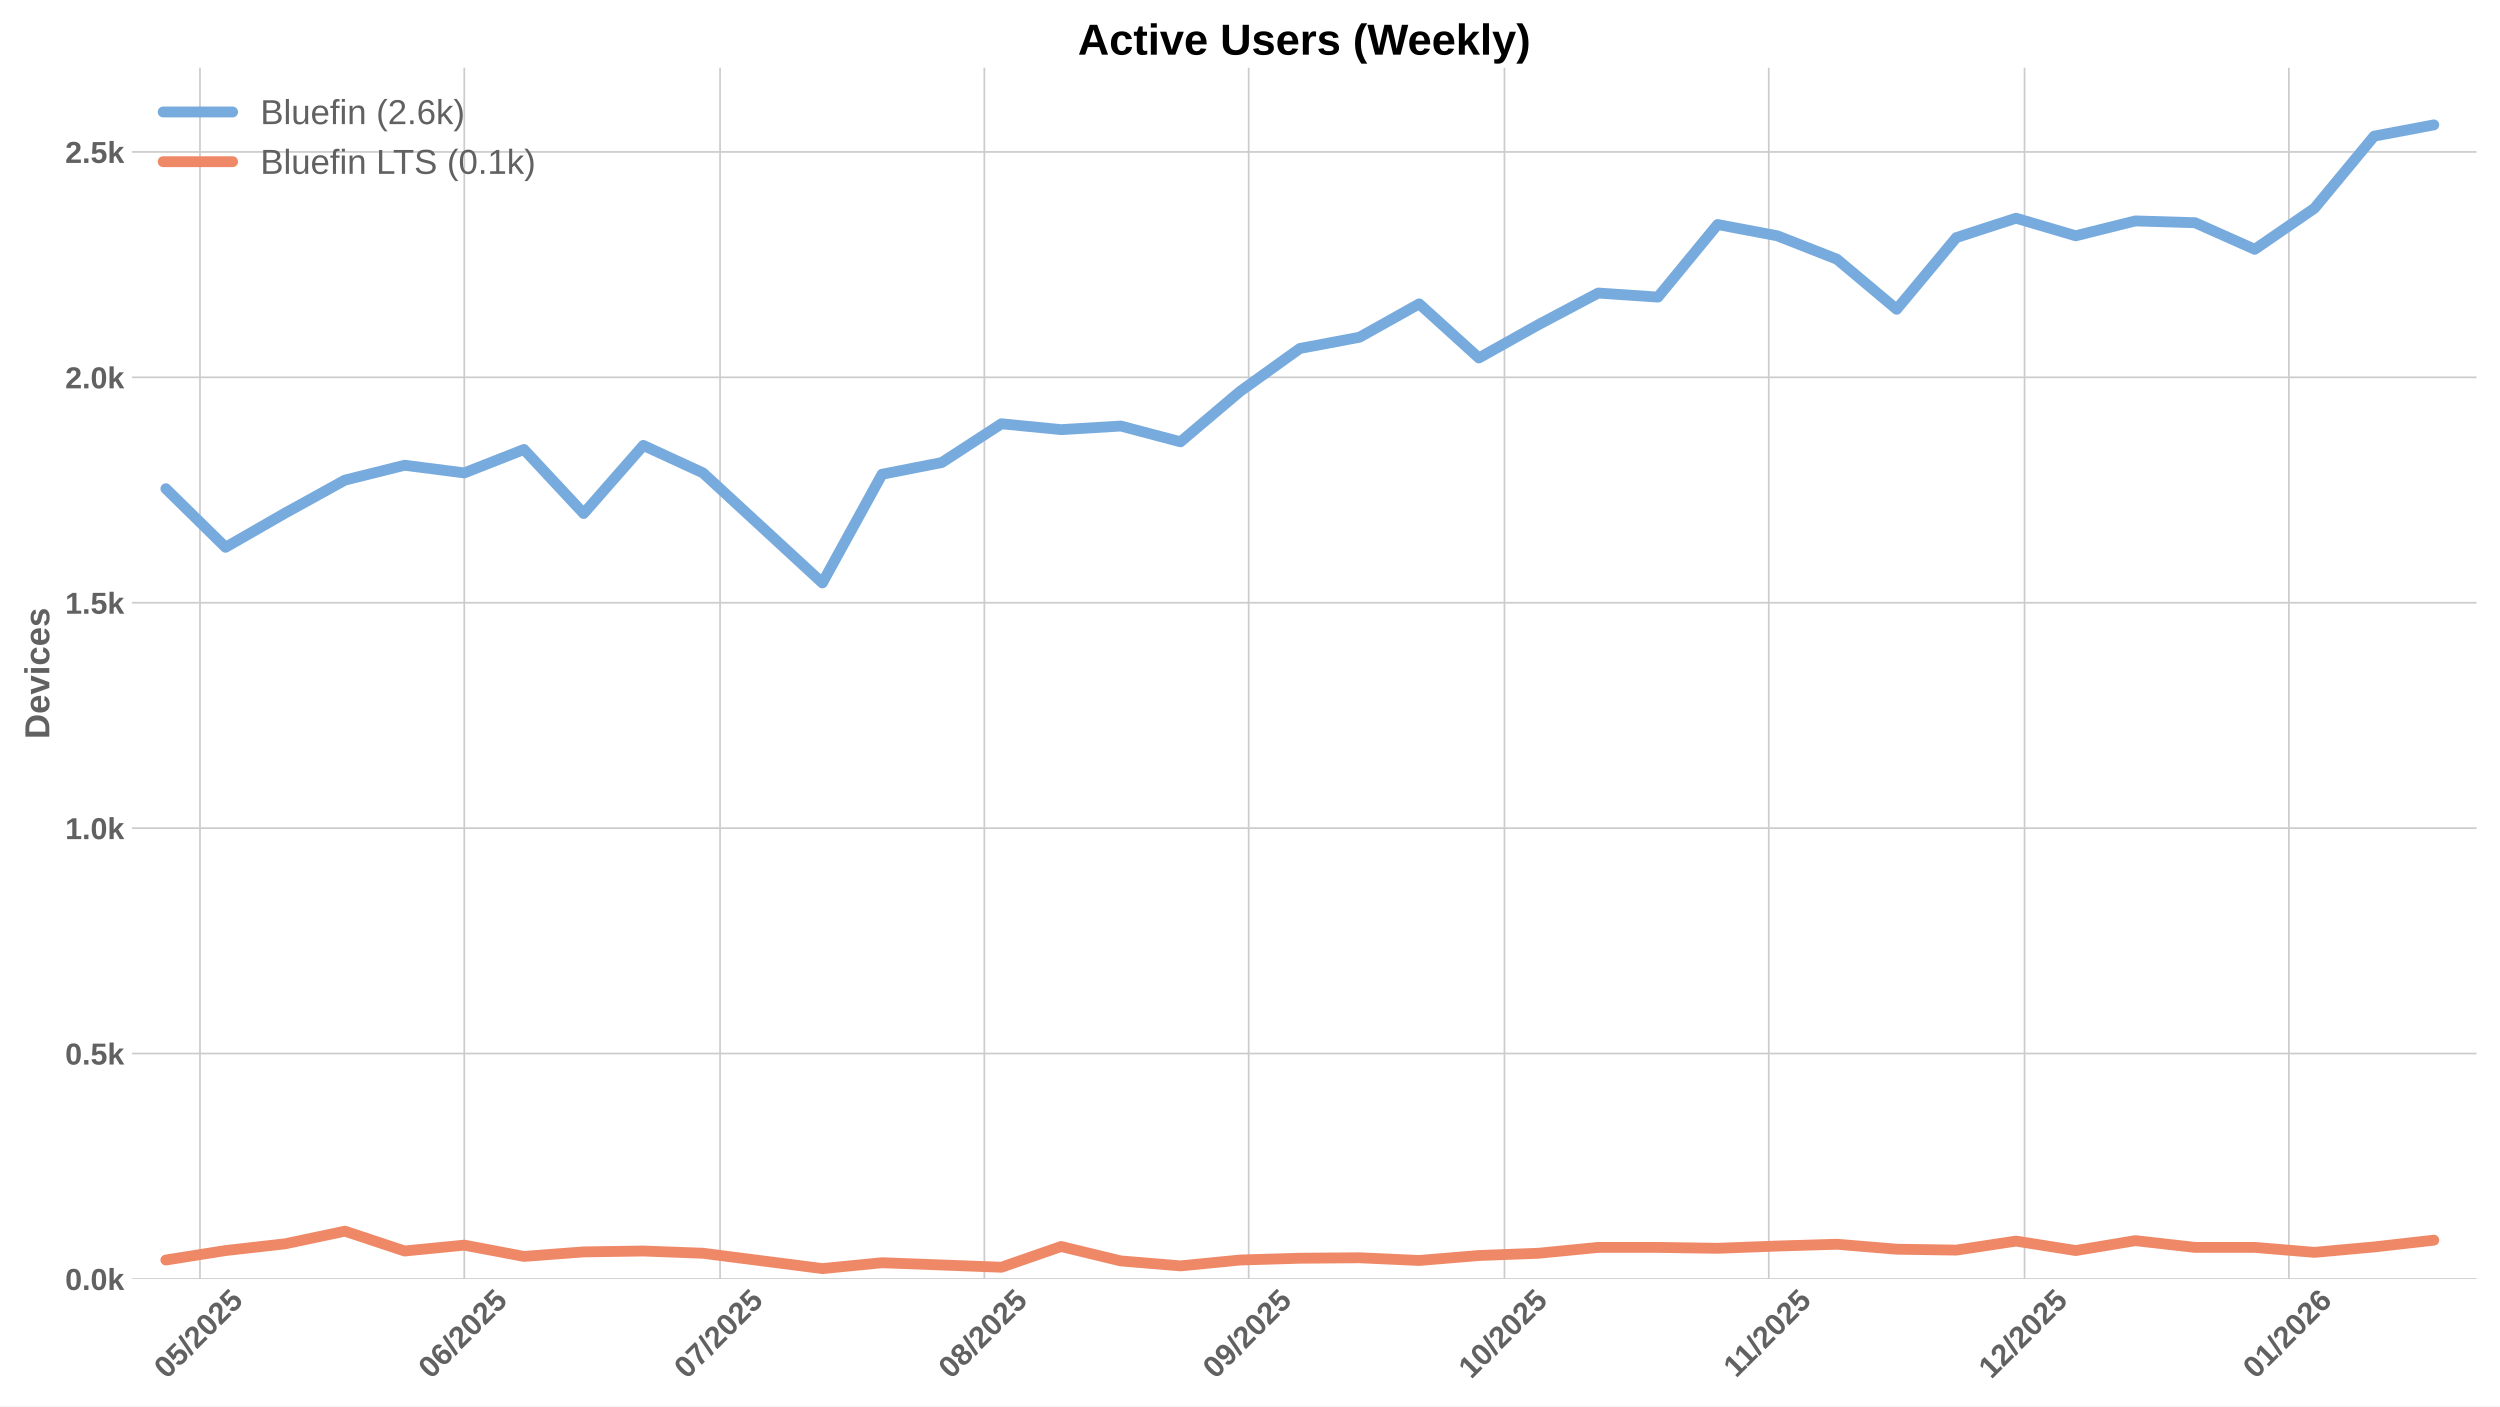
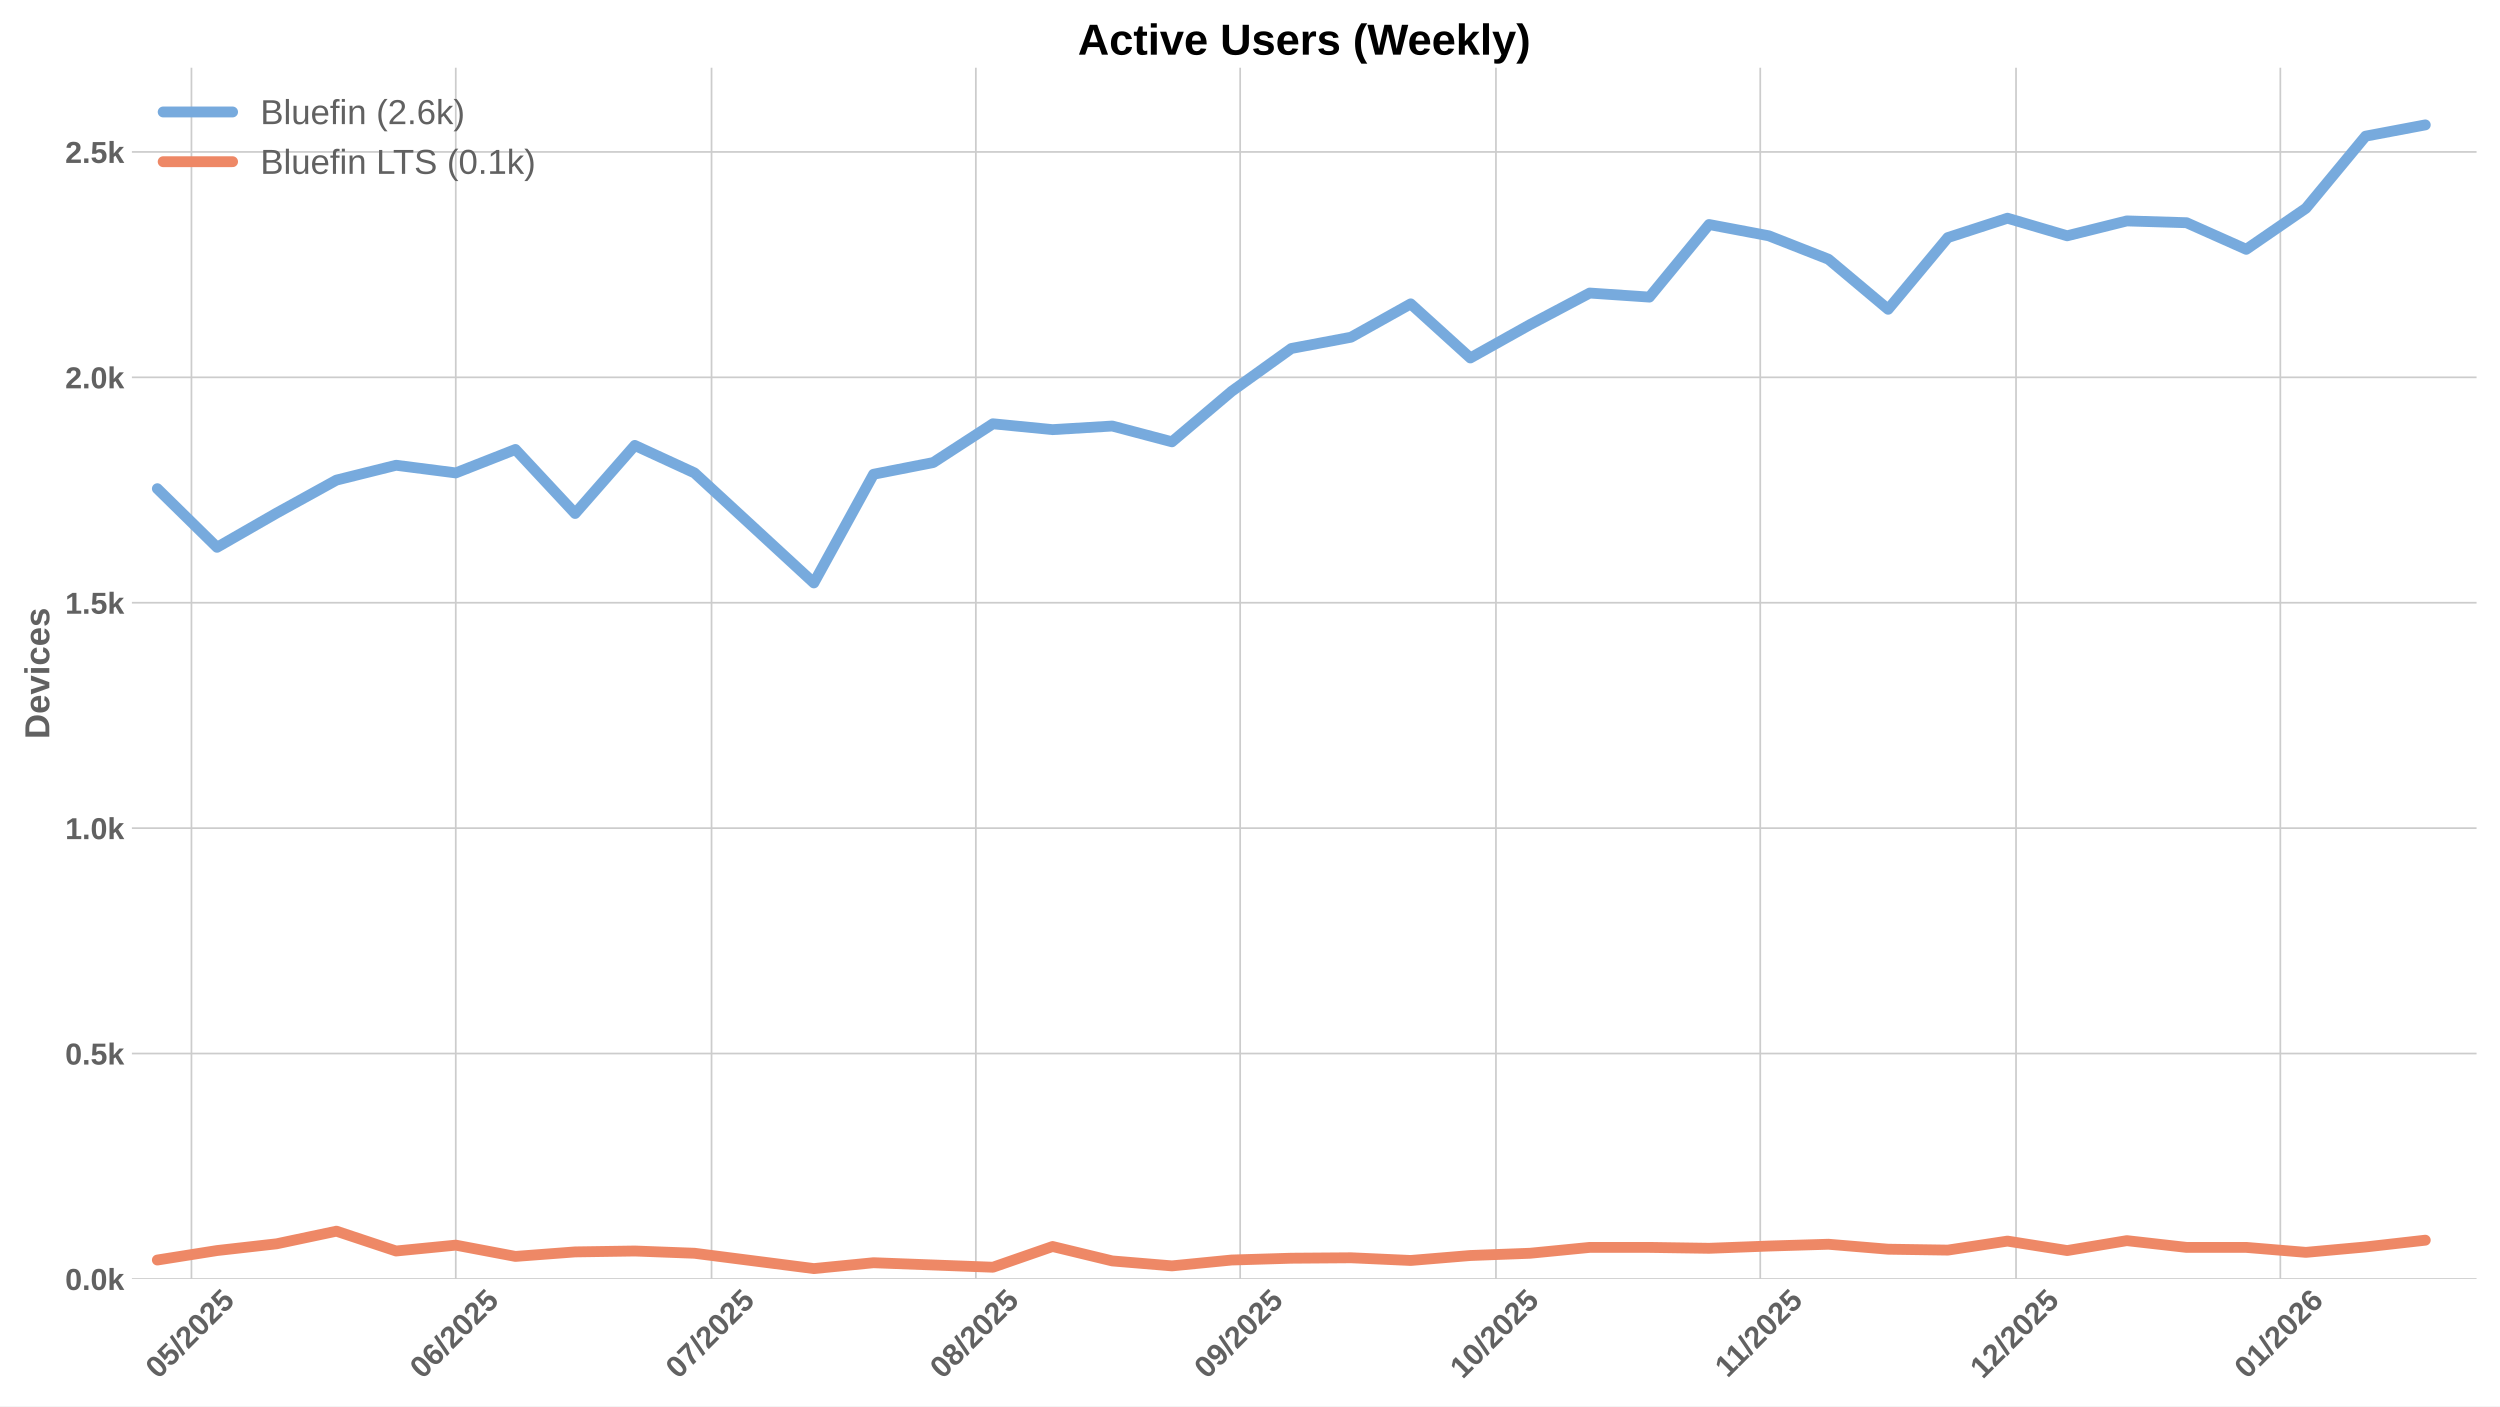
<svg xmlns="http://www.w3.org/2000/svg" xmlns:xlink="http://www.w3.org/1999/xlink" width="1152pt" height="648pt" viewBox="0 0 1152 648" version="1.1">
  <defs>
    <style type="text/css">*{stroke-linejoin: round; stroke-linecap: butt}</style>
  </defs>
  <g id="figure_1">
    <g id="patch_1">
      <path d="M 0 648  L 1152 648  L 1152 0  L 0 0  z " style="fill: #ffffff" />
    </g>
    <g id="axes_1">
      <g id="patch_2">
        <path d="M 60.78 589.343  L 1141.2 589.343  L 1141.2 31.2  L 60.78 31.2  z " style="fill: #ffffff" />
      </g>
      <g id="matplotlib.axis_1">
        <g id="xtick_1">
          <g id="line2d_1">
-             <path d="M 92.147 589.343  L 92.147 31.2  " clip-path="url(#pd009acc80d)" style="fill: none; stroke: #cccccc; stroke-width: 0.8; stroke-linecap: round" />
+             <path d="M 88.222 589.343  L 88.222 31.2  " clip-path="url(#pafad88d75b)" style="fill: none; stroke: #cccccc; stroke-width: 0.8; stroke-linecap: round" />
          </g>
          <g id="line2d_2" />
          <g id="text_1">
-             <g style="fill: #616161" transform="translate(76.81715 635.7977) rotate(-45) scale(0.14 -0.14)">
+             <g style="fill: #616161" transform="translate(72.89162 635.7977) rotate(-45) scale(0.14 -0.14)">
              <defs>
                <path id="LiberationSans-Bold-30" d="M 3297 2203  Q 3297 1088 2914 512  Q 2531 -63 1766 -63  Q 253 -63 253 2203  Q 253 2994 418 3494  Q 584 3994 915 4231  Q 1247 4469 1791 4469  Q 2572 4469 2934 3903  Q 3297 3338 3297 2203  z M 2416 2203  Q 2416 2813 2356 3150  Q 2297 3488 2165 3634  Q 2034 3781 1784 3781  Q 1519 3781 1383 3632  Q 1247 3484 1189 3148  Q 1131 2813 1131 2203  Q 1131 1600 1192 1261  Q 1253 922 1386 775  Q 1519 628 1772 628  Q 2022 628 2158 783  Q 2294 938 2355 1278  Q 2416 1619 2416 2203  z " transform="scale(0.015625)" />
                <path id="LiberationSans-Bold-35" d="M 3381 1466  Q 3381 766 2945 351  Q 2509 -63 1750 -63  Q 1088 -63 689 235  Q 291 534 197 1100  L 1075 1172  Q 1144 891 1319 762  Q 1494 634 1759 634  Q 2088 634 2283 843  Q 2478 1053 2478 1447  Q 2478 1794 2293 2001  Q 2109 2209 1778 2209  Q 1413 2209 1181 1925  L 325 1925  L 478 4403  L 3125 4403  L 3125 3750  L 1275 3750  L 1203 2638  Q 1522 2919 2000 2919  Q 2628 2919 3004 2528  Q 3381 2138 3381 1466  z " transform="scale(0.015625)" />
                <path id="LiberationSans-Bold-2f" d="M 63 -128  L 972 4638  L 1716 4638  L 822 -128  L 63 -128  z " transform="scale(0.015625)" />
                <path id="LiberationSans-Bold-32" d="M 222 0  L 222 609  Q 394 988 711 1347  Q 1028 1706 1509 2097  Q 1972 2472 2158 2715  Q 2344 2959 2344 3194  Q 2344 3769 1766 3769  Q 1484 3769 1336 3617  Q 1188 3466 1144 3163  L 259 3213  Q 334 3825 717 4147  Q 1100 4469 1759 4469  Q 2472 4469 2853 4144  Q 3234 3819 3234 3231  Q 3234 2922 3112 2672  Q 2991 2422 2800 2211  Q 2609 2000 2376 1815  Q 2144 1631 1925 1456  Q 1706 1281 1526 1103  Q 1347 925 1259 722  L 3303 722  L 3303 0  L 222 0  z " transform="scale(0.015625)" />
              </defs>
              <use xlink:href="#LiberationSans-Bold-30" />
              <use xlink:href="#LiberationSans-Bold-35" transform="translate(55.61523 0)" />
              <use xlink:href="#LiberationSans-Bold-2f" transform="translate(111.2305 0)" />
              <use xlink:href="#LiberationSans-Bold-32" transform="translate(139.0137 0)" />
              <use xlink:href="#LiberationSans-Bold-30" transform="translate(194.6289 0)" />
              <use xlink:href="#LiberationSans-Bold-32" transform="translate(250.2441 0)" />
              <use xlink:href="#LiberationSans-Bold-35" transform="translate(305.8594 0)" />
            </g>
          </g>
        </g>
        <g id="xtick_2">
          <g id="line2d_3">
-             <path d="M 213.94 589.343  L 213.94 31.2  " clip-path="url(#pd009acc80d)" style="fill: none; stroke: #cccccc; stroke-width: 0.8; stroke-linecap: round" />
+             <path d="M 210.015 589.343  L 210.015 31.2  " clip-path="url(#pafad88d75b)" style="fill: none; stroke: #cccccc; stroke-width: 0.8; stroke-linecap: round" />
          </g>
          <g id="line2d_4" />
          <g id="text_2">
-             <g style="fill: #616161" transform="translate(198.61 635.7977) rotate(-45) scale(0.14 -0.14)">
+             <g style="fill: #616161" transform="translate(194.6844 635.7977) rotate(-45) scale(0.14 -0.14)">
              <defs>
                <path id="LiberationSans-Bold-36" d="M 3328 1441  Q 3328 738 2934 337  Q 2541 -63 1847 -63  Q 1069 -63 651 482  Q 234 1028 234 2100  Q 234 3278 657 3873  Q 1081 4469 1869 4469  Q 2428 4469 2751 4222  Q 3075 3975 3209 3456  L 2381 3341  Q 2263 3775 1850 3775  Q 1497 3775 1295 3422  Q 1094 3069 1094 2350  Q 1234 2584 1484 2709  Q 1734 2834 2050 2834  Q 2641 2834 2984 2459  Q 3328 2084 3328 1441  z M 2447 1416  Q 2447 1791 2273 1989  Q 2100 2188 1797 2188  Q 1506 2188 1331 2002  Q 1156 1816 1156 1509  Q 1156 1125 1339 873  Q 1522 622 1819 622  Q 2116 622 2281 833  Q 2447 1044 2447 1416  z " transform="scale(0.015625)" />
              </defs>
              <use xlink:href="#LiberationSans-Bold-30" />
              <use xlink:href="#LiberationSans-Bold-36" transform="translate(55.61523 0)" />
              <use xlink:href="#LiberationSans-Bold-2f" transform="translate(111.2305 0)" />
              <use xlink:href="#LiberationSans-Bold-32" transform="translate(139.0137 0)" />
              <use xlink:href="#LiberationSans-Bold-30" transform="translate(194.6289 0)" />
              <use xlink:href="#LiberationSans-Bold-32" transform="translate(250.2441 0)" />
              <use xlink:href="#LiberationSans-Bold-35" transform="translate(305.8594 0)" />
            </g>
          </g>
        </g>
        <g id="xtick_3">
          <g id="line2d_5">
-             <path d="M 331.804 589.343  L 331.804 31.2  " clip-path="url(#pd009acc80d)" style="fill: none; stroke: #cccccc; stroke-width: 0.8; stroke-linecap: round" />
+             <path d="M 327.879 589.343  L 327.879 31.2  " clip-path="url(#pafad88d75b)" style="fill: none; stroke: #cccccc; stroke-width: 0.8; stroke-linecap: round" />
          </g>
          <g id="line2d_6" />
          <g id="text_3">
-             <g style="fill: #616161" transform="translate(316.474 635.7977) rotate(-45) scale(0.14 -0.14)">
+             <g style="fill: #616161" transform="translate(312.5484 635.7977) rotate(-45) scale(0.14 -0.14)">
              <defs>
                <path id="LiberationSans-Bold-37" d="M 3278 3706  Q 2981 3238 2717 2797  Q 2453 2356 2256 1911  Q 2059 1466 1945 995  Q 1831 525 1831 0  L 916 0  Q 916 550 1059 1064  Q 1203 1578 1475 2111  Q 1747 2644 2463 3681  L 275 3681  L 275 4403  L 3278 4403  L 3278 3706  z " transform="scale(0.015625)" />
              </defs>
              <use xlink:href="#LiberationSans-Bold-30" />
              <use xlink:href="#LiberationSans-Bold-37" transform="translate(55.61523 0)" />
              <use xlink:href="#LiberationSans-Bold-2f" transform="translate(111.2305 0)" />
              <use xlink:href="#LiberationSans-Bold-32" transform="translate(139.0137 0)" />
              <use xlink:href="#LiberationSans-Bold-30" transform="translate(194.6289 0)" />
              <use xlink:href="#LiberationSans-Bold-32" transform="translate(250.2441 0)" />
              <use xlink:href="#LiberationSans-Bold-35" transform="translate(305.8594 0)" />
            </g>
          </g>
        </g>
        <g id="xtick_4">
          <g id="line2d_7">
-             <path d="M 453.597 589.343  L 453.597 31.2  " clip-path="url(#pd009acc80d)" style="fill: none; stroke: #cccccc; stroke-width: 0.8; stroke-linecap: round" />
+             <path d="M 449.672 589.343  L 449.672 31.2  " clip-path="url(#pafad88d75b)" style="fill: none; stroke: #cccccc; stroke-width: 0.8; stroke-linecap: round" />
          </g>
          <g id="line2d_8" />
          <g id="text_4">
-             <g style="fill: #616161" transform="translate(438.2668 635.7977) rotate(-45) scale(0.14 -0.14)">
+             <g style="fill: #616161" transform="translate(434.3412 635.7977) rotate(-45) scale(0.14 -0.14)">
              <defs>
                <path id="LiberationSans-Bold-38" d="M 3363 1241  Q 3363 622 2953 279  Q 2544 -63 1784 -63  Q 1031 -63 617 278  Q 203 619 203 1234  Q 203 1656 447 1945  Q 691 2234 1100 2303  L 1100 2316  Q 744 2394 525 2669  Q 306 2944 306 3303  Q 306 3844 689 4156  Q 1072 4469 1772 4469  Q 2488 4469 2870 4164  Q 3253 3859 3253 3297  Q 3253 2938 3036 2666  Q 2819 2394 2453 2322  L 2453 2309  Q 2878 2241 3120 1961  Q 3363 1681 3363 1241  z M 2350 3250  Q 2350 3563 2206 3708  Q 2063 3853 1772 3853  Q 1203 3853 1203 3250  Q 1203 2619 1778 2619  Q 2066 2619 2208 2766  Q 2350 2913 2350 3250  z M 2453 1313  Q 2453 2003 1766 2003  Q 1447 2003 1276 1822  Q 1106 1641 1106 1300  Q 1106 913 1275 734  Q 1444 556 1791 556  Q 2131 556 2292 734  Q 2453 913 2453 1313  z " transform="scale(0.015625)" />
              </defs>
              <use xlink:href="#LiberationSans-Bold-30" />
              <use xlink:href="#LiberationSans-Bold-38" transform="translate(55.61523 0)" />
              <use xlink:href="#LiberationSans-Bold-2f" transform="translate(111.2305 0)" />
              <use xlink:href="#LiberationSans-Bold-32" transform="translate(139.0137 0)" />
              <use xlink:href="#LiberationSans-Bold-30" transform="translate(194.6289 0)" />
              <use xlink:href="#LiberationSans-Bold-32" transform="translate(250.2441 0)" />
              <use xlink:href="#LiberationSans-Bold-35" transform="translate(305.8594 0)" />
            </g>
          </g>
        </g>
        <g id="xtick_5">
          <g id="line2d_9">
-             <path d="M 575.39 589.343  L 575.39 31.2  " clip-path="url(#pd009acc80d)" style="fill: none; stroke: #cccccc; stroke-width: 0.8; stroke-linecap: round" />
+             <path d="M 571.464 589.343  L 571.464 31.2  " clip-path="url(#pafad88d75b)" style="fill: none; stroke: #cccccc; stroke-width: 0.8; stroke-linecap: round" />
          </g>
          <g id="line2d_10" />
          <g id="text_5">
-             <g style="fill: #616161" transform="translate(560.0596 635.7977) rotate(-45) scale(0.14 -0.14)">
+             <g style="fill: #616161" transform="translate(556.134 635.7977) rotate(-45) scale(0.14 -0.14)">
              <defs>
                <path id="LiberationSans-Bold-39" d="M 3322 2272  Q 3322 1100 2894 518  Q 2466 -63 1678 -63  Q 1097 -63 767 185  Q 438 434 300 972  L 1125 1088  Q 1247 628 1688 628  Q 2056 628 2254 981  Q 2453 1334 2459 2028  Q 2341 1794 2070 1661  Q 1800 1528 1488 1528  Q 906 1528 564 1923  Q 222 2319 222 2994  Q 222 3688 623 4078  Q 1025 4469 1759 4469  Q 2550 4469 2936 3920  Q 3322 3372 3322 2272  z M 2394 2888  Q 2394 3297 2214 3539  Q 2034 3781 1738 3781  Q 1447 3781 1280 3570  Q 1113 3359 1113 2988  Q 1113 2622 1278 2401  Q 1444 2181 1741 2181  Q 2022 2181 2208 2373  Q 2394 2566 2394 2888  z " transform="scale(0.015625)" />
              </defs>
              <use xlink:href="#LiberationSans-Bold-30" />
              <use xlink:href="#LiberationSans-Bold-39" transform="translate(55.61523 0)" />
              <use xlink:href="#LiberationSans-Bold-2f" transform="translate(111.2305 0)" />
              <use xlink:href="#LiberationSans-Bold-32" transform="translate(139.0137 0)" />
              <use xlink:href="#LiberationSans-Bold-30" transform="translate(194.6289 0)" />
              <use xlink:href="#LiberationSans-Bold-32" transform="translate(250.2441 0)" />
              <use xlink:href="#LiberationSans-Bold-35" transform="translate(305.8594 0)" />
            </g>
          </g>
        </g>
        <g id="xtick_6">
          <g id="line2d_11">
-             <path d="M 693.254 589.343  L 693.254 31.2  " clip-path="url(#pd009acc80d)" style="fill: none; stroke: #cccccc; stroke-width: 0.8; stroke-linecap: round" />
+             <path d="M 689.328 589.343  L 689.328 31.2  " clip-path="url(#pafad88d75b)" style="fill: none; stroke: #cccccc; stroke-width: 0.8; stroke-linecap: round" />
          </g>
          <g id="line2d_12" />
          <g id="text_6">
-             <g style="fill: #616161" transform="translate(677.9236 635.7977) rotate(-45) scale(0.14 -0.14)">
+             <g style="fill: #616161" transform="translate(673.998 635.7977) rotate(-45) scale(0.14 -0.14)">
              <defs>
                <path id="LiberationSans-Bold-31" d="M 403 0  L 403 653  L 1494 653  L 1494 3656  L 438 2997  L 438 3688  L 1541 4403  L 2372 4403  L 2372 653  L 3381 653  L 3381 0  L 403 0  z " transform="scale(0.015625)" />
              </defs>
              <use xlink:href="#LiberationSans-Bold-31" />
              <use xlink:href="#LiberationSans-Bold-30" transform="translate(55.61523 0)" />
              <use xlink:href="#LiberationSans-Bold-2f" transform="translate(111.2305 0)" />
              <use xlink:href="#LiberationSans-Bold-32" transform="translate(139.0137 0)" />
              <use xlink:href="#LiberationSans-Bold-30" transform="translate(194.6289 0)" />
              <use xlink:href="#LiberationSans-Bold-32" transform="translate(250.2441 0)" />
              <use xlink:href="#LiberationSans-Bold-35" transform="translate(305.8594 0)" />
            </g>
          </g>
        </g>
        <g id="xtick_7">
          <g id="line2d_13">
-             <path d="M 815.047 589.343  L 815.047 31.2  " clip-path="url(#pd009acc80d)" style="fill: none; stroke: #cccccc; stroke-width: 0.8; stroke-linecap: round" />
+             <path d="M 811.121 589.343  L 811.121 31.2  " clip-path="url(#pafad88d75b)" style="fill: none; stroke: #cccccc; stroke-width: 0.8; stroke-linecap: round" />
          </g>
          <g id="line2d_14" />
          <g id="text_7">
-             <g style="fill: #616161" transform="translate(799.9886 635.2532) rotate(-45) scale(0.14 -0.14)">
+             <g style="fill: #616161" transform="translate(796.0631 635.2532) rotate(-45) scale(0.14 -0.14)">
              <use xlink:href="#LiberationSans-Bold-31" />
              <use xlink:href="#LiberationSans-Bold-31" transform="translate(50.11523 0)" />
              <use xlink:href="#LiberationSans-Bold-2f" transform="translate(105.7305 0)" />
              <use xlink:href="#LiberationSans-Bold-32" transform="translate(133.5137 0)" />
              <use xlink:href="#LiberationSans-Bold-30" transform="translate(189.1289 0)" />
              <use xlink:href="#LiberationSans-Bold-32" transform="translate(244.7441 0)" />
              <use xlink:href="#LiberationSans-Bold-35" transform="translate(300.3594 0)" />
            </g>
          </g>
        </g>
        <g id="xtick_8">
          <g id="line2d_15">
-             <path d="M 932.911 589.343  L 932.911 31.2  " clip-path="url(#pd009acc80d)" style="fill: none; stroke: #cccccc; stroke-width: 0.8; stroke-linecap: round" />
+             <path d="M 928.985 589.343  L 928.985 31.2  " clip-path="url(#pafad88d75b)" style="fill: none; stroke: #cccccc; stroke-width: 0.8; stroke-linecap: round" />
          </g>
          <g id="line2d_16" />
          <g id="text_8">
-             <g style="fill: #616161" transform="translate(917.5804 635.7977) rotate(-45) scale(0.14 -0.14)">
+             <g style="fill: #616161" transform="translate(913.6548 635.7977) rotate(-45) scale(0.14 -0.14)">
              <use xlink:href="#LiberationSans-Bold-31" />
              <use xlink:href="#LiberationSans-Bold-32" transform="translate(55.61523 0)" />
              <use xlink:href="#LiberationSans-Bold-2f" transform="translate(111.2305 0)" />
              <use xlink:href="#LiberationSans-Bold-32" transform="translate(139.0137 0)" />
              <use xlink:href="#LiberationSans-Bold-30" transform="translate(194.6289 0)" />
              <use xlink:href="#LiberationSans-Bold-32" transform="translate(250.2441 0)" />
              <use xlink:href="#LiberationSans-Bold-35" transform="translate(305.8594 0)" />
            </g>
          </g>
        </g>
        <g id="xtick_9">
          <g id="line2d_17">
-             <path d="M 1054.703 589.343  L 1054.703 31.2  " clip-path="url(#pd009acc80d)" style="fill: none; stroke: #cccccc; stroke-width: 0.8; stroke-linecap: round" />
+             <path d="M 1050.778 589.343  L 1050.778 31.2  " clip-path="url(#pafad88d75b)" style="fill: none; stroke: #cccccc; stroke-width: 0.8; stroke-linecap: round" />
          </g>
          <g id="line2d_18" />
          <g id="text_9">
-             <g style="fill: #616161" transform="translate(1039.373 635.7977) rotate(-45) scale(0.14 -0.14)">
+             <g style="fill: #616161" transform="translate(1035.448 635.7977) rotate(-45) scale(0.14 -0.14)">
              <use xlink:href="#LiberationSans-Bold-30" />
              <use xlink:href="#LiberationSans-Bold-31" transform="translate(55.61523 0)" />
              <use xlink:href="#LiberationSans-Bold-2f" transform="translate(111.2305 0)" />
              <use xlink:href="#LiberationSans-Bold-32" transform="translate(139.0137 0)" />
              <use xlink:href="#LiberationSans-Bold-30" transform="translate(194.6289 0)" />
              <use xlink:href="#LiberationSans-Bold-32" transform="translate(250.2441 0)" />
              <use xlink:href="#LiberationSans-Bold-36" transform="translate(305.8594 0)" />
            </g>
          </g>
        </g>
      </g>
      <g id="matplotlib.axis_2">
        <g id="ytick_1">
          <g id="line2d_19">
-             <path d="M 60.78 589.343  L 1141.2 589.343  " clip-path="url(#pd009acc80d)" style="fill: none; stroke: #cccccc; stroke-width: 0.8; stroke-linecap: round" />
+             <path d="M 60.78 589.343  L 1141.2 589.343  " clip-path="url(#pafad88d75b)" style="fill: none; stroke: #cccccc; stroke-width: 0.8; stroke-linecap: round" />
          </g>
          <g id="line2d_20" />
          <g id="text_10">
            <g style="fill: #616161" transform="translate(30.03469 594.416) scale(0.14 -0.14)">
              <defs>
                <path id="LiberationSans-Bold-2e" d="M 434 0  L 434 953  L 1338 953  L 1338 0  L 434 0  z " transform="scale(0.015625)" />
                <path id="LiberationSans-Bold-6b" d="M 2606 0  L 1703 1531  L 1325 1269  L 1325 0  L 447 0  L 447 4638  L 1325 4638  L 1325 1981  L 2531 3381  L 3475 3381  L 2288 2063  L 3566 0  L 2606 0  z " transform="scale(0.015625)" />
              </defs>
              <use xlink:href="#LiberationSans-Bold-30" />
              <use xlink:href="#LiberationSans-Bold-2e" transform="translate(55.61523 0)" />
              <use xlink:href="#LiberationSans-Bold-30" transform="translate(83.39844 0)" />
              <use xlink:href="#LiberationSans-Bold-6b" transform="translate(139.0137 0)" />
            </g>
          </g>
        </g>
        <g id="ytick_2">
          <g id="line2d_21">
-             <path d="M 60.78 485.477  L 1141.2 485.477  " clip-path="url(#pd009acc80d)" style="fill: none; stroke: #cccccc; stroke-width: 0.8; stroke-linecap: round" />
+             <path d="M 60.78 485.477  L 1141.2 485.477  " clip-path="url(#pafad88d75b)" style="fill: none; stroke: #cccccc; stroke-width: 0.8; stroke-linecap: round" />
          </g>
          <g id="line2d_22" />
          <g id="text_11">
            <g style="fill: #616161" transform="translate(30.03469 490.5503) scale(0.14 -0.14)">
              <use xlink:href="#LiberationSans-Bold-30" />
              <use xlink:href="#LiberationSans-Bold-2e" transform="translate(55.61523 0)" />
              <use xlink:href="#LiberationSans-Bold-35" transform="translate(83.39844 0)" />
              <use xlink:href="#LiberationSans-Bold-6b" transform="translate(139.0137 0)" />
            </g>
          </g>
        </g>
        <g id="ytick_3">
          <g id="line2d_23">
-             <path d="M 60.78 381.612  L 1141.2 381.612  " clip-path="url(#pd009acc80d)" style="fill: none; stroke: #cccccc; stroke-width: 0.8; stroke-linecap: round" />
+             <path d="M 60.78 381.612  L 1141.2 381.612  " clip-path="url(#pafad88d75b)" style="fill: none; stroke: #cccccc; stroke-width: 0.8; stroke-linecap: round" />
          </g>
          <g id="line2d_24" />
          <g id="text_12">
            <g style="fill: #616161" transform="translate(30.03469 386.6846) scale(0.14 -0.14)">
              <use xlink:href="#LiberationSans-Bold-31" />
              <use xlink:href="#LiberationSans-Bold-2e" transform="translate(55.61523 0)" />
              <use xlink:href="#LiberationSans-Bold-30" transform="translate(83.39844 0)" />
              <use xlink:href="#LiberationSans-Bold-6b" transform="translate(139.0137 0)" />
            </g>
          </g>
        </g>
        <g id="ytick_4">
          <g id="line2d_25">
-             <path d="M 60.78 277.746  L 1141.2 277.746  " clip-path="url(#pd009acc80d)" style="fill: none; stroke: #cccccc; stroke-width: 0.8; stroke-linecap: round" />
+             <path d="M 60.78 277.746  L 1141.2 277.746  " clip-path="url(#pafad88d75b)" style="fill: none; stroke: #cccccc; stroke-width: 0.8; stroke-linecap: round" />
          </g>
          <g id="line2d_26" />
          <g id="text_13">
            <g style="fill: #616161" transform="translate(30.03469 282.8189) scale(0.14 -0.14)">
              <use xlink:href="#LiberationSans-Bold-31" />
              <use xlink:href="#LiberationSans-Bold-2e" transform="translate(55.61523 0)" />
              <use xlink:href="#LiberationSans-Bold-35" transform="translate(83.39844 0)" />
              <use xlink:href="#LiberationSans-Bold-6b" transform="translate(139.0137 0)" />
            </g>
          </g>
        </g>
        <g id="ytick_5">
          <g id="line2d_27">
-             <path d="M 60.78 173.88  L 1141.2 173.88  " clip-path="url(#pd009acc80d)" style="fill: none; stroke: #cccccc; stroke-width: 0.8; stroke-linecap: round" />
+             <path d="M 60.78 173.88  L 1141.2 173.88  " clip-path="url(#pafad88d75b)" style="fill: none; stroke: #cccccc; stroke-width: 0.8; stroke-linecap: round" />
          </g>
          <g id="line2d_28" />
          <g id="text_14">
            <g style="fill: #616161" transform="translate(30.03469 178.9531) scale(0.14 -0.14)">
              <use xlink:href="#LiberationSans-Bold-32" />
              <use xlink:href="#LiberationSans-Bold-2e" transform="translate(55.61523 0)" />
              <use xlink:href="#LiberationSans-Bold-30" transform="translate(83.39844 0)" />
              <use xlink:href="#LiberationSans-Bold-6b" transform="translate(139.0137 0)" />
            </g>
          </g>
        </g>
        <g id="ytick_6">
          <g id="line2d_29">
-             <path d="M 60.78 70.015  L 1141.2 70.015  " clip-path="url(#pd009acc80d)" style="fill: none; stroke: #cccccc; stroke-width: 0.8; stroke-linecap: round" />
+             <path d="M 60.78 70.015  L 1141.2 70.015  " clip-path="url(#pafad88d75b)" style="fill: none; stroke: #cccccc; stroke-width: 0.8; stroke-linecap: round" />
          </g>
          <g id="line2d_30" />
          <g id="text_15">
            <g style="fill: #616161" transform="translate(30.03469 75.08743) scale(0.14 -0.14)">
              <use xlink:href="#LiberationSans-Bold-32" />
              <use xlink:href="#LiberationSans-Bold-2e" transform="translate(55.61523 0)" />
              <use xlink:href="#LiberationSans-Bold-35" transform="translate(83.39844 0)" />
              <use xlink:href="#LiberationSans-Bold-6b" transform="translate(139.0137 0)" />
            </g>
          </g>
        </g>
        <g id="text_16">
          <g style="fill: #616161" transform="translate(22.71469 340.5153) rotate(-90) scale(0.16 -0.16)">
            <defs>
              <path id="LiberationSans-Bold-44" d="M 4353 2234  Q 4353 1553 4086 1045  Q 3819 538 3330 269  Q 2841 0 2209 0  L 428 0  L 428 4403  L 2022 4403  Q 3134 4403 3743 3842  Q 4353 3281 4353 2234  z M 3425 2234  Q 3425 2944 3056 3317  Q 2688 3691 2003 3691  L 1350 3691  L 1350 713  L 2131 713  Q 2725 713 3075 1122  Q 3425 1531 3425 2234  z " transform="scale(0.015625)" />
              <path id="LiberationSans-Bold-65" d="M 1831 -63  Q 1069 -63 659 389  Q 250 841 250 1706  Q 250 2544 665 2994  Q 1081 3444 1844 3444  Q 2572 3444 2956 2961  Q 3341 2478 3341 1547  L 3341 1522  L 1172 1522  Q 1172 1028 1355 776  Q 1538 525 1875 525  Q 2341 525 2463 928  L 3291 856  Q 2931 -63 1831 -63  z M 1831 2891  Q 1522 2891 1355 2675  Q 1188 2459 1178 2072  L 2491 2072  Q 2466 2481 2294 2686  Q 2122 2891 1831 2891  z " transform="scale(0.015625)" />
              <path id="LiberationSans-Bold-76" d="M 2284 0  L 1234 0  L 25 3381  L 953 3381  L 1544 1491  Q 1591 1334 1766 709  Q 1797 838 1894 1159  Q 1991 1481 2613 3381  L 3531 3381  L 2284 0  z " transform="scale(0.015625)" />
              <path id="LiberationSans-Bold-69" d="M 447 3991  L 447 4638  L 1325 4638  L 1325 3991  L 447 3991  z M 447 0  L 447 3381  L 1325 3381  L 1325 0  L 447 0  z " transform="scale(0.015625)" />
              <path id="LiberationSans-Bold-63" d="M 1856 -63  Q 1088 -63 669 395  Q 250 853 250 1672  Q 250 2509 672 2976  Q 1094 3444 1869 3444  Q 2466 3444 2856 3144  Q 3247 2844 3347 2316  L 2463 2272  Q 2425 2531 2275 2686  Q 2125 2841 1850 2841  Q 1172 2841 1172 1706  Q 1172 538 1863 538  Q 2113 538 2281 695  Q 2450 853 2491 1166  L 3372 1125  Q 3325 778 3123 506  Q 2922 234 2594 85  Q 2266 -63 1856 -63  z " transform="scale(0.015625)" />
              <path id="LiberationSans-Bold-73" d="M 3297 988  Q 3297 497 2895 217  Q 2494 -63 1784 -63  Q 1088 -63 717 157  Q 347 378 225 844  L 997 959  Q 1063 719 1223 619  Q 1384 519 1784 519  Q 2153 519 2322 612  Q 2491 706 2491 906  Q 2491 1069 2355 1164  Q 2219 1259 1894 1325  Q 1150 1472 890 1598  Q 631 1725 495 1926  Q 359 2128 359 2422  Q 359 2906 732 3176  Q 1106 3447 1791 3447  Q 2394 3447 2761 3212  Q 3128 2978 3219 2534  L 2441 2453  Q 2403 2659 2256 2761  Q 2109 2863 1791 2863  Q 1478 2863 1322 2783  Q 1166 2703 1166 2516  Q 1166 2369 1286 2283  Q 1406 2197 1691 2141  Q 2088 2059 2395 1973  Q 2703 1888 2889 1769  Q 3075 1650 3186 1464  Q 3297 1278 3297 988  z " transform="scale(0.015625)" />
            </defs>
            <use xlink:href="#LiberationSans-Bold-44" />
            <use xlink:href="#LiberationSans-Bold-65" transform="translate(72.2168 0)" />
            <use xlink:href="#LiberationSans-Bold-76" transform="translate(127.832 0)" />
            <use xlink:href="#LiberationSans-Bold-69" transform="translate(183.4473 0)" />
            <use xlink:href="#LiberationSans-Bold-63" transform="translate(211.2305 0)" />
            <use xlink:href="#LiberationSans-Bold-65" transform="translate(266.8457 0)" />
            <use xlink:href="#LiberationSans-Bold-73" transform="translate(322.4609 0)" />
          </g>
        </g>
      </g>
      <g id="line2d_31">
-         <path d="M 76.432 225.19  L 103.934 252.195  L 131.435 236.407  L 158.937 221.243  L 186.439 214.388  L 213.94 217.919  L 241.442 207.117  L 268.943 236.615  L 296.445 205.248  L 323.947 217.919  L 378.95 268.606  L 406.451 218.543  L 433.953 213.142  L 461.455 195.277  L 488.956 197.977  L 516.458 196.315  L 543.959 203.586  L 571.461 180.32  L 598.963 160.586  L 626.464 155.392  L 653.966 140.02  L 681.467 164.948  L 708.969 149.576  L 736.471 135.035  L 763.972 136.904  L 791.474 103.459  L 818.975 108.653  L 846.477 119.455  L 873.979 142.513  L 901.48 109.484  L 928.982 100.551  L 956.483 108.653  L 983.985 101.798  L 1011.487 102.628  L 1038.988 114.885  L 1066.49 95.981  L 1093.991 62.744  L 1121.493 57.551  " clip-path="url(#pd009acc80d)" style="fill: none; stroke: #77aadd; stroke-width: 5; stroke-linecap: round" />
+         <path d="M 72.507 225.19  L 100.008 252.195  L 127.51 236.407  L 155.012 221.243  L 182.513 214.388  L 210.015 217.919  L 237.516 207.117  L 265.018 236.615  L 292.52 205.248  L 320.021 217.919  L 375.024 268.606  L 402.526 218.543  L 430.028 213.142  L 457.529 195.277  L 485.031 197.977  L 512.532 196.315  L 540.034 203.586  L 567.536 180.32  L 595.037 160.586  L 622.539 155.392  L 650.04 140.02  L 677.542 164.948  L 705.044 149.576  L 732.545 135.035  L 760.047 136.904  L 787.548 103.459  L 815.05 108.653  L 842.552 119.455  L 870.053 142.513  L 897.555 109.484  L 925.056 100.551  L 952.558 108.653  L 980.06 101.798  L 1007.561 102.628  L 1035.063 114.885  L 1062.564 95.981  L 1090.066 62.744  L 1117.568 57.551  " clip-path="url(#pafad88d75b)" style="fill: none; stroke: #77aadd; stroke-width: 5; stroke-linecap: round" />
      </g>
      <g id="line2d_32">
-         <path d="M 76.432 580.618  L 103.934 576.256  L 131.435 573.14  L 158.937 567.324  L 186.439 576.464  L 213.94 573.763  L 241.442 578.957  L 268.943 576.879  L 296.445 576.464  L 323.947 577.503  L 378.95 584.565  L 406.451 581.865  L 433.953 582.904  L 461.455 583.942  L 488.956 574.387  L 516.458 581.034  L 543.959 583.319  L 571.461 580.618  L 598.963 579.788  L 626.464 579.58  L 653.966 580.826  L 681.467 578.541  L 708.969 577.503  L 736.471 574.802  L 763.972 574.802  L 791.474 575.217  L 818.975 574.179  L 846.477 573.348  L 873.979 575.633  L 901.48 576.048  L 928.982 571.894  L 956.483 576.256  L 983.985 571.686  L 1011.487 574.802  L 1038.988 574.802  L 1066.49 577.087  L 1093.991 574.594  L 1121.493 571.478  " clip-path="url(#pd009acc80d)" style="fill: none; stroke: #ee8866; stroke-width: 5; stroke-linecap: round" />
+         <path d="M 72.507 580.618  L 100.008 576.256  L 127.51 573.14  L 155.012 567.324  L 182.513 576.464  L 210.015 573.763  L 237.516 578.957  L 265.018 576.879  L 292.52 576.464  L 320.021 577.503  L 375.024 584.565  L 402.526 581.865  L 430.028 582.904  L 457.529 583.942  L 485.031 574.387  L 512.532 581.034  L 540.034 583.319  L 567.536 580.618  L 595.037 579.788  L 622.539 579.58  L 650.04 580.826  L 677.542 578.541  L 705.044 577.503  L 732.545 574.802  L 760.047 574.802  L 787.548 575.217  L 815.05 574.179  L 842.552 573.348  L 870.053 575.633  L 897.555 576.048  L 925.056 571.894  L 952.558 576.256  L 980.06 571.686  L 1007.561 574.802  L 1035.063 574.802  L 1062.564 577.087  L 1090.066 574.594  L 1117.568 571.478  " clip-path="url(#pafad88d75b)" style="fill: none; stroke: #ee8866; stroke-width: 5; stroke-linecap: round" />
      </g>
      <g id="patch_3">
        <path d="M 60.78 589.343  L 60.78 31.2  " style="fill: none" />
      </g>
      <g id="patch_4">
        <path d="M 1141.2 589.343  L 1141.2 31.2  " style="fill: none" />
      </g>
      <g id="patch_5">
        <path d="M 60.78 589.343  L 1141.2 589.343  " style="fill: none" />
      </g>
      <g id="patch_6">
        <path d="M 60.78 31.2  L 1141.2 31.2  " style="fill: none" />
      </g>
      <g id="text_17">
        <g transform="translate(496.6791 25.2) scale(0.2 -0.2)">
          <defs>
            <path id="LiberationSans-Bold-41" d="M 3541 0  L 3150 1125  L 1472 1125  L 1081 0  L 159 0  L 1766 4403  L 2853 4403  L 4453 0  L 3541 0  z M 2309 3725  L 2291 3656  Q 2259 3544 2215 3400  Q 2172 3256 1678 1819  L 2944 1819  L 2509 3084  L 2375 3509  L 2309 3725  z " transform="scale(0.015625)" />
            <path id="LiberationSans-Bold-74" d="M 1313 -56  Q 925 -56 715 155  Q 506 366 506 794  L 506 2788  L 78 2788  L 78 3381  L 550 3381  L 825 4175  L 1375 4175  L 1375 3381  L 2016 3381  L 2016 2788  L 1375 2788  L 1375 1031  Q 1375 784 1469 667  Q 1563 550 1759 550  Q 1863 550 2053 594  L 2053 50  Q 1728 -56 1313 -56  z " transform="scale(0.015625)" />
            <path id="LiberationSans-Bold-20" transform="scale(0.015625)" />
            <path id="LiberationSans-Bold-55" d="M 2259 -63  Q 1350 -63 867 381  Q 384 825 384 1650  L 384 4403  L 1306 4403  L 1306 1722  Q 1306 1200 1554 929  Q 1803 659 2284 659  Q 2778 659 3043 942  Q 3309 1225 3309 1753  L 3309 4403  L 4231 4403  L 4231 1697  Q 4231 859 3714 398  Q 3197 -63 2259 -63  z " transform="scale(0.015625)" />
            <path id="LiberationSans-Bold-72" d="M 447 0  L 447 2588  Q 447 2866 439 3052  Q 431 3238 422 3381  L 1259 3381  Q 1269 3325 1284 3039  Q 1300 2753 1300 2659  L 1313 2659  Q 1441 3016 1541 3161  Q 1641 3306 1778 3376  Q 1916 3447 2122 3447  Q 2291 3447 2394 3400  L 2394 2666  Q 2181 2713 2019 2713  Q 1691 2713 1508 2447  Q 1325 2181 1325 1659  L 1325 0  L 447 0  z " transform="scale(0.015625)" />
            <path id="LiberationSans-Bold-28" d="M 1247 -1328  Q 756 -622 537 81  Q 319 784 319 1659  Q 319 2531 537 3232  Q 756 3934 1247 4638  L 2125 4638  Q 1631 3925 1407 3219  Q 1184 2513 1184 1656  Q 1184 803 1406 101  Q 1628 -600 2125 -1328  L 1247 -1328  z " transform="scale(0.015625)" />
            <path id="LiberationSans-Bold-57" d="M 4897 0  L 3803 0  L 3206 2547  Q 3097 2997 3022 3488  Q 2947 3078 2900 2864  Q 2853 2650 2234 0  L 1141 0  L 6 4403  L 941 4403  L 1578 1559  L 1722 872  Q 1809 1306 1892 1701  Q 1975 2097 2516 4403  L 3547 4403  L 4103 2059  Q 4169 1797 4325 872  L 4403 1234  L 4569 1953  L 5100 4403  L 6034 4403  L 4897 0  z " transform="scale(0.015625)" />
            <path id="LiberationSans-Bold-6c" d="M 447 0  L 447 4638  L 1325 4638  L 1325 0  L 447 0  z " transform="scale(0.015625)" />
            <path id="LiberationSans-Bold-79" d="M 884 -1328  Q 569 -1328 331 -1288  L 331 -663  Q 497 -688 634 -688  Q 822 -688 945 -628  Q 1069 -569 1167 -431  Q 1266 -294 1388 34  L 50 3381  L 978 3381  L 1509 1797  Q 1634 1456 1825 753  L 1903 1050  L 2106 1784  L 2606 3381  L 3525 3381  L 2188 -178  Q 1919 -828 1630 -1078  Q 1341 -1328 884 -1328  z " transform="scale(0.015625)" />
            <path id="LiberationSans-Bold-29" d="M 6 -1328  Q 506 -597 726 101  Q 947 800 947 1656  Q 947 2516 722 3223  Q 497 3931 6 4638  L 884 4638  Q 1378 3928 1595 3225  Q 1813 2522 1813 1659  Q 1813 791 1595 87  Q 1378 -616 884 -1328  L 6 -1328  z " transform="scale(0.015625)" />
          </defs>
          <use xlink:href="#LiberationSans-Bold-41" />
          <use xlink:href="#LiberationSans-Bold-63" transform="translate(72.2168 0)" />
          <use xlink:href="#LiberationSans-Bold-74" transform="translate(127.832 0)" />
          <use xlink:href="#LiberationSans-Bold-69" transform="translate(161.1328 0)" />
          <use xlink:href="#LiberationSans-Bold-76" transform="translate(188.916 0)" />
          <use xlink:href="#LiberationSans-Bold-65" transform="translate(244.5312 0)" />
          <use xlink:href="#LiberationSans-Bold-20" transform="translate(300.1465 0)" />
          <use xlink:href="#LiberationSans-Bold-55" transform="translate(327.9297 0)" />
          <use xlink:href="#LiberationSans-Bold-73" transform="translate(400.1465 0)" />
          <use xlink:href="#LiberationSans-Bold-65" transform="translate(455.7617 0)" />
          <use xlink:href="#LiberationSans-Bold-72" transform="translate(511.377 0)" />
          <use xlink:href="#LiberationSans-Bold-73" transform="translate(550.293 0)" />
          <use xlink:href="#LiberationSans-Bold-20" transform="translate(605.9082 0)" />
          <use xlink:href="#LiberationSans-Bold-28" transform="translate(633.6914 0)" />
          <use xlink:href="#LiberationSans-Bold-57" transform="translate(666.9922 0)" />
          <use xlink:href="#LiberationSans-Bold-65" transform="translate(759.627 0)" />
          <use xlink:href="#LiberationSans-Bold-65" transform="translate(815.2422 0)" />
          <use xlink:href="#LiberationSans-Bold-6b" transform="translate(870.8574 0)" />
          <use xlink:href="#LiberationSans-Bold-6c" transform="translate(926.4727 0)" />
          <use xlink:href="#LiberationSans-Bold-79" transform="translate(954.2559 0)" />
          <use xlink:href="#LiberationSans-Bold-29" transform="translate(1009.871 0)" />
        </g>
      </g>
      <g id="legend_1">
        <g id="line2d_33">
          <path d="M 75.18 51.595  L 91.18 51.595  L 107.18 51.595  " style="fill: none; stroke: #77aadd; stroke-width: 5; stroke-linecap: round" />
        </g>
        <g id="text_18">
          <g style="fill: #616161" transform="translate(119.98 57.195) scale(0.16 -0.16)">
            <defs>
              <path id="LiberationSans-42" d="M 3931 1241  Q 3931 653 3503 326  Q 3075 0 2313 0  L 525 0  L 525 4403  L 2125 4403  Q 3675 4403 3675 3334  Q 3675 2944 3456 2678  Q 3238 2413 2838 2322  Q 3363 2259 3647 1970  Q 3931 1681 3931 1241  z M 3075 3263  Q 3075 3619 2831 3772  Q 2588 3925 2125 3925  L 1122 3925  L 1122 2531  L 2125 2531  Q 2603 2531 2839 2711  Q 3075 2891 3075 3263  z M 3328 1288  Q 3328 2066 2234 2066  L 1122 2066  L 1122 478  L 2281 478  Q 2828 478 3078 681  Q 3328 884 3328 1288  z " transform="scale(0.015625)" />
              <path id="LiberationSans-6c" d="M 431 0  L 431 4638  L 994 4638  L 994 0  L 431 0  z " transform="scale(0.015625)" />
              <path id="LiberationSans-75" d="M 981 3381  L 981 1238  Q 981 903 1047 718  Q 1113 534 1256 453  Q 1400 372 1678 372  Q 2084 372 2318 650  Q 2553 928 2553 1422  L 2553 3381  L 3116 3381  L 3116 722  Q 3116 131 3134 0  L 2603 0  Q 2600 16 2597 84  Q 2594 153 2589 242  Q 2584 331 2578 578  L 2569 578  Q 2375 228 2120 82  Q 1866 -63 1488 -63  Q 931 -63 673 214  Q 416 491 416 1128  L 416 3381  L 981 3381  z " transform="scale(0.015625)" />
              <path id="LiberationSans-65" d="M 863 1572  Q 863 991 1103 675  Q 1344 359 1806 359  Q 2172 359 2392 506  Q 2613 653 2691 878  L 3184 738  Q 2881 -63 1806 -63  Q 1056 -63 664 384  Q 272 831 272 1713  Q 272 2550 664 2997  Q 1056 3444 1784 3444  Q 3275 3444 3275 1647  L 3275 1572  L 863 1572  z M 2694 2003  Q 2647 2538 2422 2783  Q 2197 3028 1775 3028  Q 1366 3028 1127 2754  Q 888 2481 869 2003  L 2694 2003  z " transform="scale(0.015625)" />
              <path id="LiberationSans-66" d="M 1128 2972  L 1128 0  L 566 0  L 566 2972  L 91 2972  L 91 3381  L 566 3381  L 566 3763  Q 566 4225 769 4428  Q 972 4631 1391 4631  Q 1625 4631 1788 4594  L 1788 4166  Q 1647 4191 1538 4191  Q 1322 4191 1225 4081  Q 1128 3972 1128 3684  L 1128 3381  L 1788 3381  L 1788 2972  L 1128 2972  z " transform="scale(0.015625)" />
              <path id="LiberationSans-69" d="M 428 4100  L 428 4638  L 991 4638  L 991 4100  L 428 4100  z M 428 0  L 428 3381  L 991 3381  L 991 0  L 428 0  z " transform="scale(0.015625)" />
              <path id="LiberationSans-6e" d="M 2578 0  L 2578 2144  Q 2578 2478 2512 2662  Q 2447 2847 2303 2928  Q 2159 3009 1881 3009  Q 1475 3009 1240 2731  Q 1006 2453 1006 1959  L 1006 0  L 444 0  L 444 2659  Q 444 3250 425 3381  L 956 3381  Q 959 3366 962 3297  Q 966 3228 970 3139  Q 975 3050 981 2803  L 991 2803  Q 1184 3153 1439 3298  Q 1694 3444 2072 3444  Q 2628 3444 2886 3167  Q 3144 2891 3144 2253  L 3144 0  L 2578 0  z " transform="scale(0.015625)" />
              <path id="LiberationSans-20" transform="scale(0.015625)" />
              <path id="LiberationSans-28" d="M 397 1663  Q 397 2566 680 3284  Q 963 4003 1550 4638  L 2094 4638  Q 1509 3988 1236 3256  Q 963 2525 963 1656  Q 963 791 1233 62  Q 1503 -666 2094 -1325  L 1550 -1325  Q 959 -688 678 32  Q 397 753 397 1650  L 397 1663  z " transform="scale(0.015625)" />
              <path id="LiberationSans-32" d="M 322 0  L 322 397  Q 481 763 711 1042  Q 941 1322 1194 1548  Q 1447 1775 1695 1969  Q 1944 2163 2144 2356  Q 2344 2550 2467 2762  Q 2591 2975 2591 3244  Q 2591 3606 2378 3806  Q 2166 4006 1788 4006  Q 1428 4006 1195 3811  Q 963 3616 922 3263  L 347 3316  Q 409 3844 795 4156  Q 1181 4469 1788 4469  Q 2453 4469 2811 4155  Q 3169 3841 3169 3263  Q 3169 3006 3051 2753  Q 2934 2500 2703 2247  Q 2472 1994 1819 1463  Q 1459 1169 1246 933  Q 1034 697 941 478  L 3238 478  L 3238 0  L 322 0  z " transform="scale(0.015625)" />
              <path id="LiberationSans-2e" d="M 584 0  L 584 684  L 1194 684  L 1194 0  L 584 0  z " transform="scale(0.015625)" />
              <path id="LiberationSans-36" d="M 3278 1441  Q 3278 744 2900 340  Q 2522 -63 1856 -63  Q 1113 -63 719 490  Q 325 1044 325 2100  Q 325 3244 734 3856  Q 1144 4469 1900 4469  Q 2897 4469 3156 3572  L 2619 3475  Q 2453 4013 1894 4013  Q 1413 4013 1148 3564  Q 884 3116 884 2266  Q 1038 2550 1316 2698  Q 1594 2847 1953 2847  Q 2563 2847 2920 2465  Q 3278 2084 3278 1441  z M 2706 1416  Q 2706 1894 2472 2153  Q 2238 2413 1819 2413  Q 1425 2413 1183 2183  Q 941 1953 941 1550  Q 941 1041 1192 716  Q 1444 391 1838 391  Q 2244 391 2475 664  Q 2706 938 2706 1416  z " transform="scale(0.015625)" />
              <path id="LiberationSans-6b" d="M 2550 0  L 1406 1544  L 994 1203  L 994 0  L 431 0  L 431 4638  L 994 4638  L 994 1741  L 2478 3381  L 3138 3381  L 1766 1928  L 3209 0  L 2550 0  z " transform="scale(0.015625)" />
              <path id="LiberationSans-29" d="M 1734 1650  Q 1734 747 1451 28  Q 1169 -691 581 -1325  L 38 -1325  Q 625 -669 897 57  Q 1169 784 1169 1656  Q 1169 2528 895 3256  Q 622 3984 38 4638  L 581 4638  Q 1172 4000 1453 3279  Q 1734 2559 1734 1663  L 1734 1650  z " transform="scale(0.015625)" />
            </defs>
            <use xlink:href="#LiberationSans-42" />
            <use xlink:href="#LiberationSans-6c" transform="translate(66.69922 0)" />
            <use xlink:href="#LiberationSans-75" transform="translate(88.91602 0)" />
            <use xlink:href="#LiberationSans-65" transform="translate(144.5312 0)" />
            <use xlink:href="#LiberationSans-66" transform="translate(200.1465 0)" />
            <use xlink:href="#LiberationSans-69" transform="translate(227.9297 0)" />
            <use xlink:href="#LiberationSans-6e" transform="translate(250.1465 0)" />
            <use xlink:href="#LiberationSans-20" transform="translate(305.7617 0)" />
            <use xlink:href="#LiberationSans-28" transform="translate(333.5449 0)" />
            <use xlink:href="#LiberationSans-32" transform="translate(366.8457 0)" />
            <use xlink:href="#LiberationSans-2e" transform="translate(422.4609 0)" />
            <use xlink:href="#LiberationSans-36" transform="translate(450.2441 0)" />
            <use xlink:href="#LiberationSans-6b" transform="translate(505.8594 0)" />
            <use xlink:href="#LiberationSans-29" transform="translate(555.8594 0)" />
          </g>
        </g>
        <g id="line2d_34">
          <path d="M 75.18 74.51  L 91.18 74.51  L 107.18 74.51  " style="fill: none; stroke: #ee8866; stroke-width: 5; stroke-linecap: round" />
        </g>
        <g id="text_19">
          <g style="fill: #616161" transform="translate(119.98 80.11) scale(0.16 -0.16)">
            <defs>
              <path id="LiberationSans-4c" d="M 525 0  L 525 4403  L 1122 4403  L 1122 488  L 3347 488  L 3347 0  L 525 0  z " transform="scale(0.015625)" />
              <path id="LiberationSans-54" d="M 2250 3916  L 2250 0  L 1656 0  L 1656 3916  L 144 3916  L 144 4403  L 3763 4403  L 3763 3916  L 2250 3916  z " transform="scale(0.015625)" />
              <path id="LiberationSans-53" d="M 3975 1216  Q 3975 606 3498 271  Q 3022 -63 2156 -63  Q 547 -63 291 1056  L 869 1172  Q 969 775 1294 589  Q 1619 403 2178 403  Q 2756 403 3070 601  Q 3384 800 3384 1184  Q 3384 1400 3286 1534  Q 3188 1669 3009 1756  Q 2831 1844 2584 1903  Q 2338 1963 2038 2031  Q 1516 2147 1245 2262  Q 975 2378 819 2520  Q 663 2663 580 2853  Q 497 3044 497 3291  Q 497 3856 930 4162  Q 1363 4469 2169 4469  Q 2919 4469 3316 4239  Q 3713 4009 3872 3456  L 3284 3353  Q 3188 3703 2916 3861  Q 2644 4019 2163 4019  Q 1634 4019 1356 3844  Q 1078 3669 1078 3322  Q 1078 3119 1186 2986  Q 1294 2853 1497 2761  Q 1700 2669 2306 2534  Q 2509 2488 2711 2439  Q 2913 2391 3097 2323  Q 3281 2256 3442 2165  Q 3603 2075 3722 1944  Q 3841 1813 3908 1634  Q 3975 1456 3975 1216  z " transform="scale(0.015625)" />
              <path id="LiberationSans-30" d="M 3309 2203  Q 3309 1100 2920 518  Q 2531 -63 1772 -63  Q 1013 -63 631 515  Q 250 1094 250 2203  Q 250 3338 620 3903  Q 991 4469 1791 4469  Q 2569 4469 2939 3897  Q 3309 3325 3309 2203  z M 2738 2203  Q 2738 3156 2517 3584  Q 2297 4013 1791 4013  Q 1272 4013 1045 3591  Q 819 3169 819 2203  Q 819 1266 1048 831  Q 1278 397 1778 397  Q 2275 397 2506 840  Q 2738 1284 2738 2203  z " transform="scale(0.015625)" />
              <path id="LiberationSans-31" d="M 488 0  L 488 478  L 1609 478  L 1609 3866  L 616 3156  L 616 3688  L 1656 4403  L 2175 4403  L 2175 478  L 3247 478  L 3247 0  L 488 0  z " transform="scale(0.015625)" />
            </defs>
            <use xlink:href="#LiberationSans-42" />
            <use xlink:href="#LiberationSans-6c" transform="translate(66.69922 0)" />
            <use xlink:href="#LiberationSans-75" transform="translate(88.91602 0)" />
            <use xlink:href="#LiberationSans-65" transform="translate(144.5312 0)" />
            <use xlink:href="#LiberationSans-66" transform="translate(200.1465 0)" />
            <use xlink:href="#LiberationSans-69" transform="translate(227.9297 0)" />
            <use xlink:href="#LiberationSans-6e" transform="translate(250.1465 0)" />
            <use xlink:href="#LiberationSans-20" transform="translate(305.7617 0)" />
            <use xlink:href="#LiberationSans-4c" transform="translate(333.5449 0)" />
            <use xlink:href="#LiberationSans-54" transform="translate(381.7852 0)" />
            <use xlink:href="#LiberationSans-53" transform="translate(442.8691 0)" />
            <use xlink:href="#LiberationSans-20" transform="translate(509.5684 0)" />
            <use xlink:href="#LiberationSans-28" transform="translate(537.3516 0)" />
            <use xlink:href="#LiberationSans-30" transform="translate(570.6523 0)" />
            <use xlink:href="#LiberationSans-2e" transform="translate(626.2676 0)" />
            <use xlink:href="#LiberationSans-31" transform="translate(654.0508 0)" />
            <use xlink:href="#LiberationSans-6b" transform="translate(709.666 0)" />
            <use xlink:href="#LiberationSans-29" transform="translate(759.666 0)" />
          </g>
        </g>
      </g>
    </g>
  </g>
  <defs>
-     <clipPath id="pd009acc80d">
+     <clipPath id="pafad88d75b">
      <rect x="60.78" y="31.2" width="1080.42" height="558.143" />
    </clipPath>
  </defs>
</svg>
